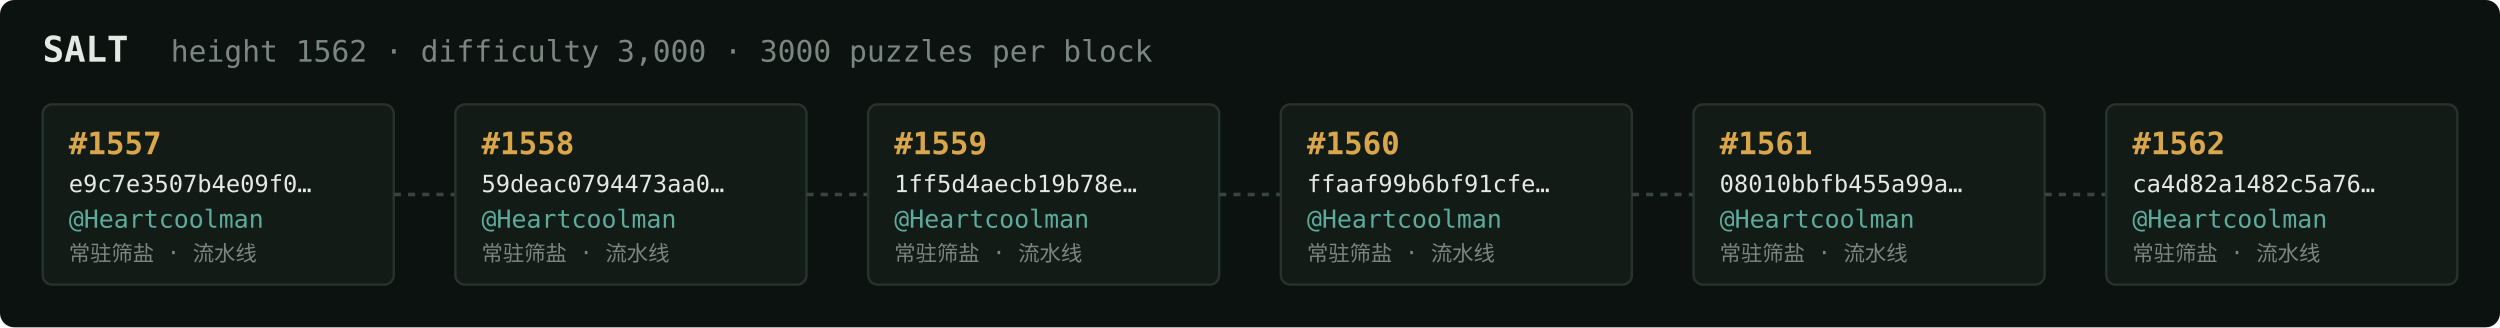
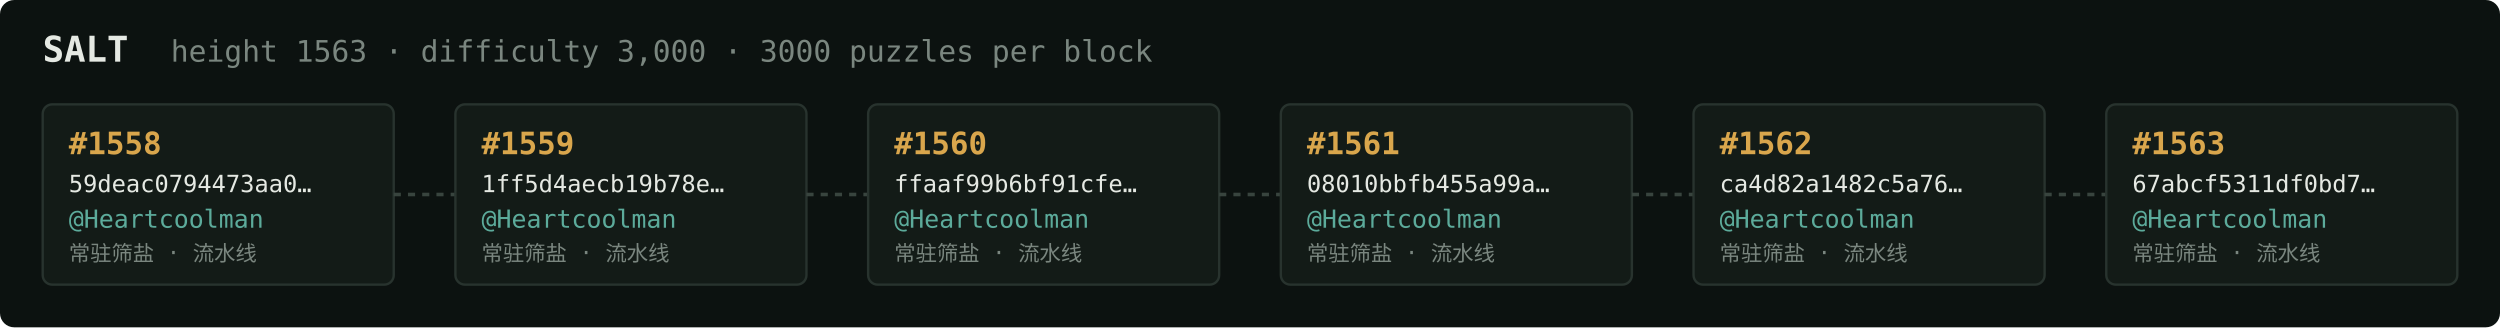
<svg xmlns="http://www.w3.org/2000/svg" width="1054" height="138" viewBox="0 0 1054 138" font-family="ui-monospace,SFMono-Regular,Menlo,monospace">
  <rect fill="#0c1210" width="1054" height="138" rx="6" />
  <text x="18" y="26" fill="#e5e9e3" font-size="15" font-weight="700">SALT</text>
-   <text x="72" y="26" fill="#7a867f" font-size="12.5">height 1562 · difficulty 3,000 · 3000 puzzles per block</text>
+   <text x="72" y="26" fill="#7a867f" font-size="12.5">height 1563 · difficulty 3,000 · 3000 puzzles per block</text>
  <rect x="18" y="44" width="148" height="76" rx="4" fill="#131b17" stroke="#28332e" stroke-width="1" />
-   <text x="29" y="65" fill="#d9a64c" font-size="13" font-weight="700">#1557</text>
-   <text x="29" y="81" fill="#e5e9e3" font-size="10">e9c7e3507b4e09f0…</text>
+   <text x="29" y="65" fill="#d9a64c" font-size="13" font-weight="700">#1558</text>
+   <text x="29" y="81" fill="#e5e9e3" font-size="10">59deac0794473aa0…</text>
  <text x="29" y="96" fill="#5cab9b" font-size="10.5">@Heartcoolman</text>
  <text x="29" y="110" fill="#7a867f" font-size="9">常驻筛盐 · 流水线</text>
  <line x1="166" y1="82.0" x2="192" y2="82.0" stroke="#38443e" stroke-width="1.5" stroke-dasharray="3 3" />
  <rect x="192" y="44" width="148" height="76" rx="4" fill="#131b17" stroke="#28332e" stroke-width="1" />
-   <text x="203" y="65" fill="#d9a64c" font-size="13" font-weight="700">#1558</text>
-   <text x="203" y="81" fill="#e5e9e3" font-size="10">59deac0794473aa0…</text>
+   <text x="203" y="65" fill="#d9a64c" font-size="13" font-weight="700">#1559</text>
+   <text x="203" y="81" fill="#e5e9e3" font-size="10">1ff5d4aecb19b78e…</text>
  <text x="203" y="96" fill="#5cab9b" font-size="10.5">@Heartcoolman</text>
  <text x="203" y="110" fill="#7a867f" font-size="9">常驻筛盐 · 流水线</text>
  <line x1="340" y1="82.0" x2="366" y2="82.0" stroke="#38443e" stroke-width="1.5" stroke-dasharray="3 3" />
  <rect x="366" y="44" width="148" height="76" rx="4" fill="#131b17" stroke="#28332e" stroke-width="1" />
-   <text x="377" y="65" fill="#d9a64c" font-size="13" font-weight="700">#1559</text>
-   <text x="377" y="81" fill="#e5e9e3" font-size="10">1ff5d4aecb19b78e…</text>
+   <text x="377" y="65" fill="#d9a64c" font-size="13" font-weight="700">#1560</text>
+   <text x="377" y="81" fill="#e5e9e3" font-size="10">ffaaf99b6bf91cfe…</text>
  <text x="377" y="96" fill="#5cab9b" font-size="10.5">@Heartcoolman</text>
  <text x="377" y="110" fill="#7a867f" font-size="9">常驻筛盐 · 流水线</text>
  <line x1="514" y1="82.0" x2="540" y2="82.0" stroke="#38443e" stroke-width="1.5" stroke-dasharray="3 3" />
  <rect x="540" y="44" width="148" height="76" rx="4" fill="#131b17" stroke="#28332e" stroke-width="1" />
-   <text x="551" y="65" fill="#d9a64c" font-size="13" font-weight="700">#1560</text>
-   <text x="551" y="81" fill="#e5e9e3" font-size="10">ffaaf99b6bf91cfe…</text>
+   <text x="551" y="65" fill="#d9a64c" font-size="13" font-weight="700">#1561</text>
+   <text x="551" y="81" fill="#e5e9e3" font-size="10">08010bbfb455a99a…</text>
  <text x="551" y="96" fill="#5cab9b" font-size="10.5">@Heartcoolman</text>
  <text x="551" y="110" fill="#7a867f" font-size="9">常驻筛盐 · 流水线</text>
  <line x1="688" y1="82.0" x2="714" y2="82.0" stroke="#38443e" stroke-width="1.5" stroke-dasharray="3 3" />
  <rect x="714" y="44" width="148" height="76" rx="4" fill="#131b17" stroke="#28332e" stroke-width="1" />
-   <text x="725" y="65" fill="#d9a64c" font-size="13" font-weight="700">#1561</text>
-   <text x="725" y="81" fill="#e5e9e3" font-size="10">08010bbfb455a99a…</text>
+   <text x="725" y="65" fill="#d9a64c" font-size="13" font-weight="700">#1562</text>
+   <text x="725" y="81" fill="#e5e9e3" font-size="10">ca4d82a1482c5a76…</text>
  <text x="725" y="96" fill="#5cab9b" font-size="10.5">@Heartcoolman</text>
  <text x="725" y="110" fill="#7a867f" font-size="9">常驻筛盐 · 流水线</text>
  <line x1="862" y1="82.0" x2="888" y2="82.0" stroke="#38443e" stroke-width="1.5" stroke-dasharray="3 3" />
  <rect x="888" y="44" width="148" height="76" rx="4" fill="#131b17" stroke="#28332e" stroke-width="1" />
-   <text x="899" y="65" fill="#d9a64c" font-size="13" font-weight="700">#1562</text>
-   <text x="899" y="81" fill="#e5e9e3" font-size="10">ca4d82a1482c5a76…</text>
+   <text x="899" y="65" fill="#d9a64c" font-size="13" font-weight="700">#1563</text>
+   <text x="899" y="81" fill="#e5e9e3" font-size="10">67abcf5311df0bd7…</text>
  <text x="899" y="96" fill="#5cab9b" font-size="10.5">@Heartcoolman</text>
  <text x="899" y="110" fill="#7a867f" font-size="9">常驻筛盐 · 流水线</text>
</svg>
